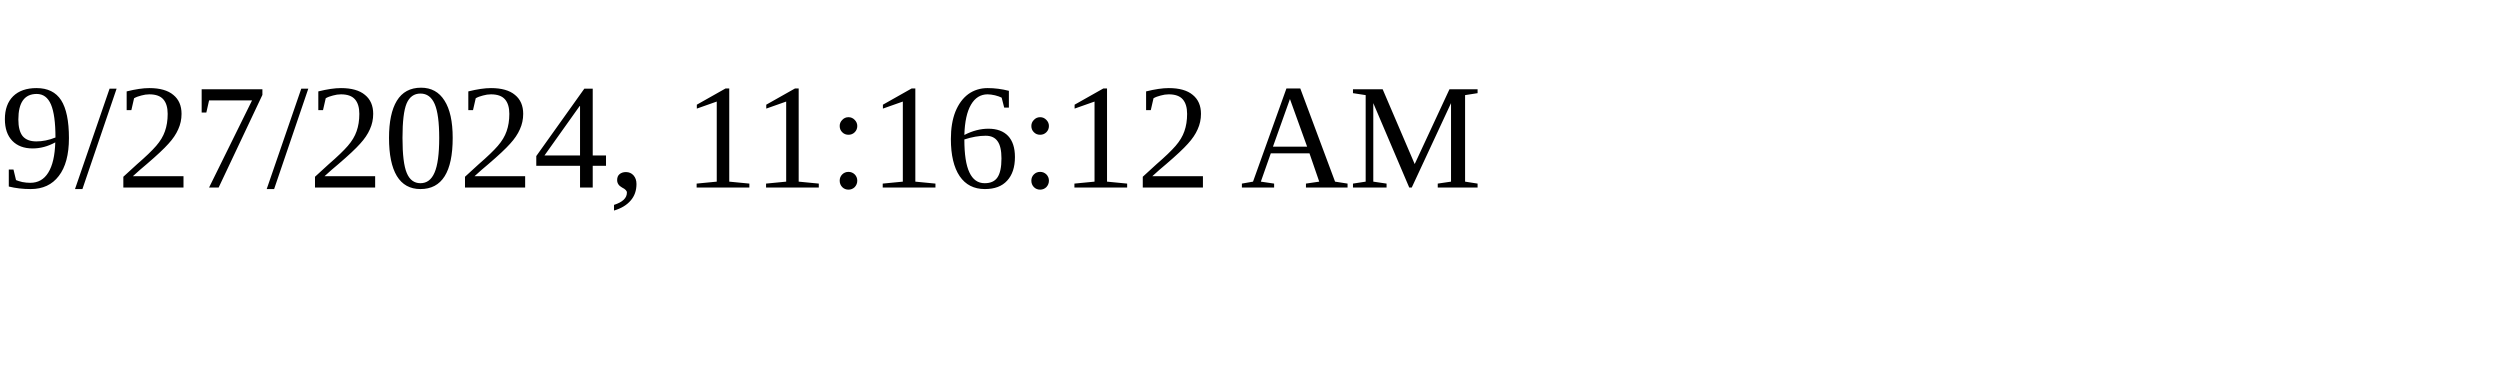
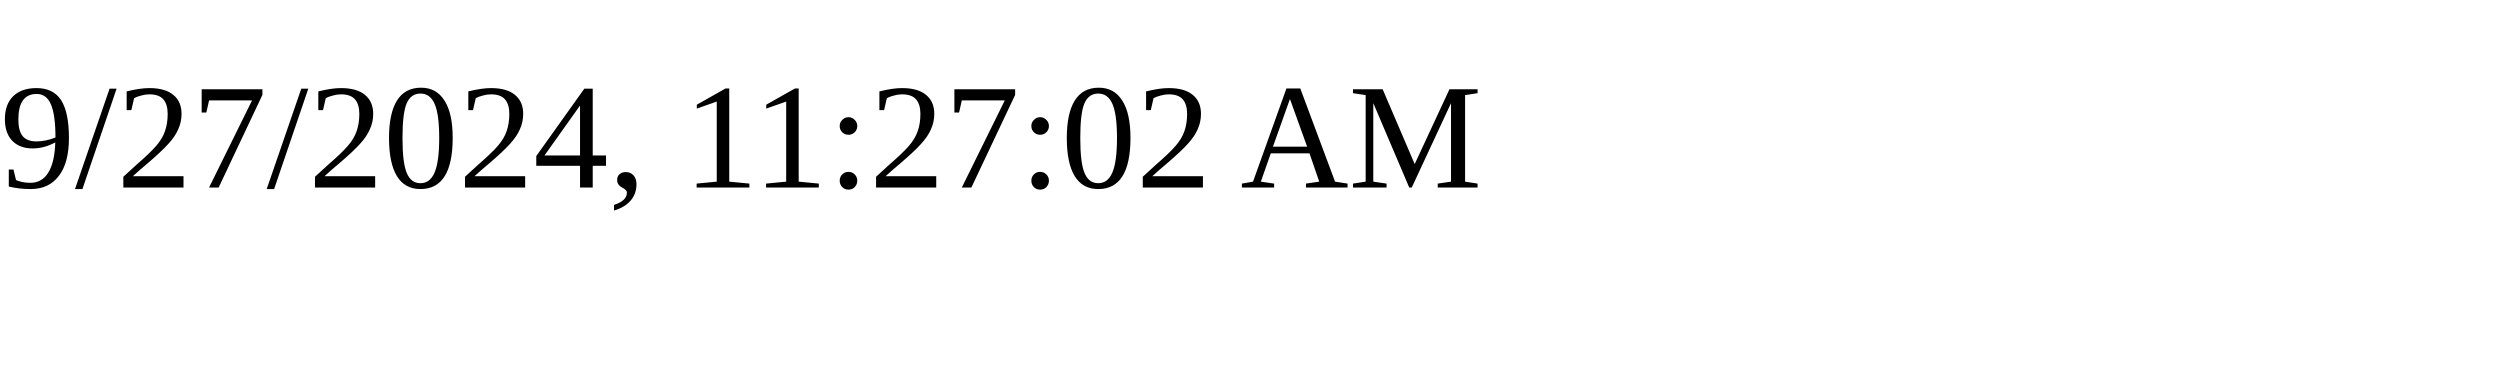
<svg xmlns="http://www.w3.org/2000/svg" height="30" width="200">
-   <text x="0" y="15">9/27/2024, 11:16:12 AM</text>
+   <text x="0" y="15">9/27/2024, 11:27:02 AM</text>
</svg>
